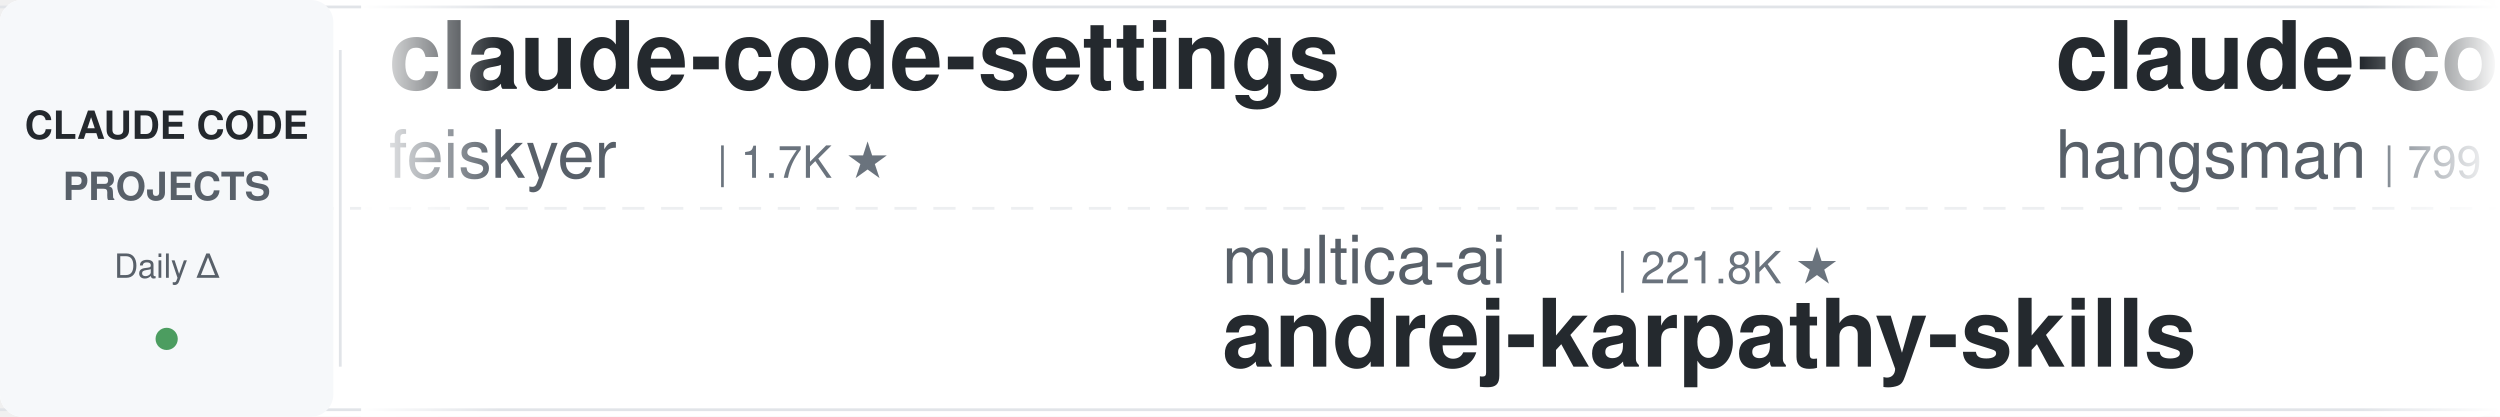
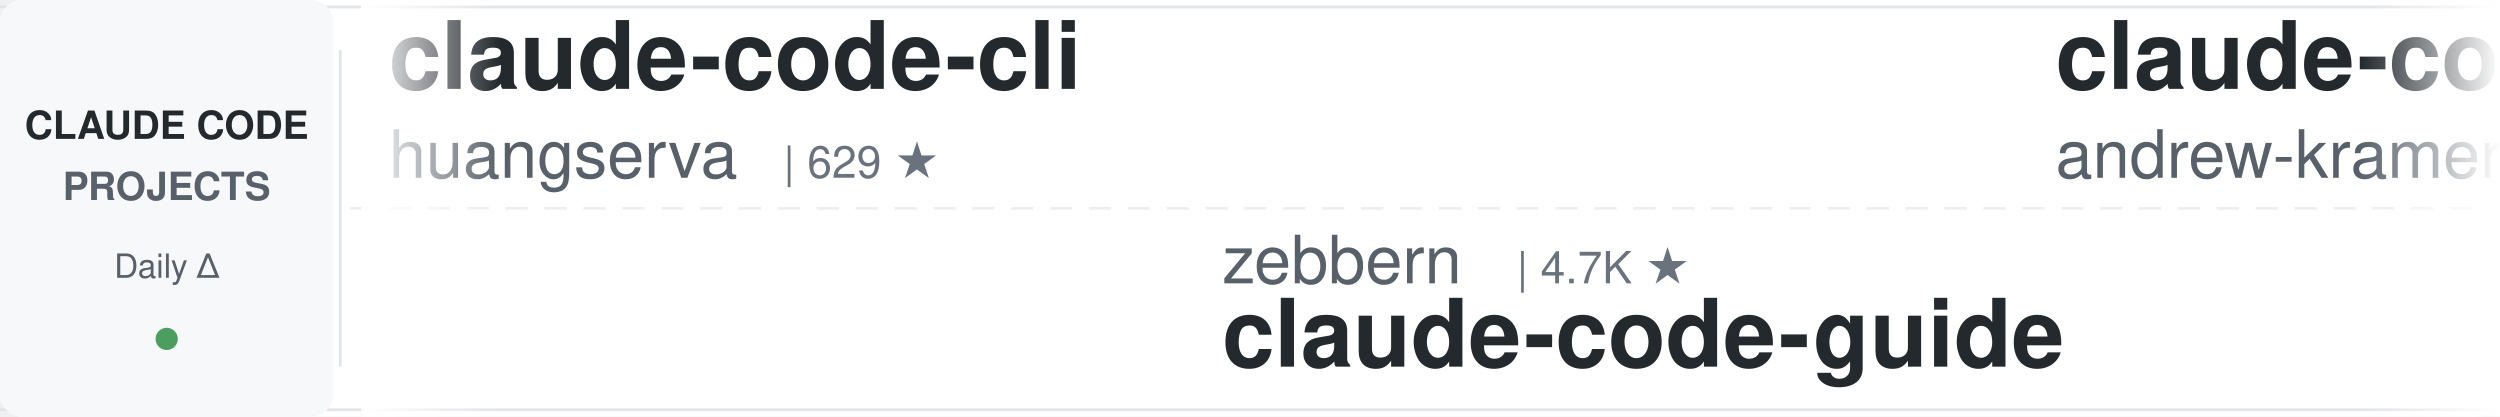
<svg xmlns="http://www.w3.org/2000/svg" width="900" height="150">
  <defs>
    <linearGradient id="leftFade" x1="0%" y1="0%" x2="100%" y2="0%">
      <stop offset="0%" style="stop-color:#ffffff;stop-opacity:1" />
      <stop offset="100%" style="stop-color:#ffffff;stop-opacity:0" />
    </linearGradient>
    <linearGradient id="rightFade" x1="0%" y1="0%" x2="100%" y2="0%">
      <stop offset="0%" style="stop-color:#ffffff;stop-opacity:0" />
      <stop offset="100%" style="stop-color:#ffffff;stop-opacity:1" />
    </linearGradient>
  </defs>
  <rect width="900" height="150" fill="#ffffff" rx="8" />
  <rect x="0" y="2" width="900" height="1" fill="#e1e4e8" />
  <rect x="0" y="147" width="900" height="1" fill="#e1e4e8" />
  <line x1="0" y1="75" x2="900" y2="75" stroke="#e1e4e8" stroke-width="1" stroke-dasharray="8 6" opacity="0.6" />
  <rect x="0" y="0" width="120" height="150" fill="#f6f8fa" rx="8" />
  <text x="60" y="50" font-family="-apple-system, BlinkMacSystemFont, 'Segoe UI', Helvetica, Arial, sans-serif" font-size="14" font-weight="600" fill="#24292e" text-anchor="middle">CLAUDE CODE</text>
  <text x="60" y="72" font-family="-apple-system, BlinkMacSystemFont, 'Segoe UI', Helvetica, Arial, sans-serif" font-size="14" font-weight="600" fill="#586069" text-anchor="middle">PROJECTS</text>
  <text x="60" y="100" font-family="-apple-system, BlinkMacSystemFont, 'Segoe UI', Helvetica, Arial, sans-serif" font-size="12" font-weight="500" fill="#586069" text-anchor="middle">Daily Δ</text>
  <circle cx="60" cy="122" r="4" fill="#22863a" opacity="0.8" />
  <rect x="122" y="18" width="1" height="114" fill="#e1e4e8" />
  <clipPath id="tickerClip">
    <rect x="130" y="0" width="770" height="150" />
  </clipPath>
  <g clip-path="url(#tickerClip)">
    <g id="tickerItems">
      <animateTransform attributeName="transform" attributeType="XML" type="translate" from="0 0" to="-3000 0" dur="54s" repeatCount="indefinite" />
      <g transform="translate(0, 0)">
-         <text x="140" y="32" font-family="-apple-system, BlinkMacSystemFont, 'Segoe UI', Helvetica, Arial, sans-serif" font-size="34" font-weight="600" fill="#24292e">claude-code-settings</text>
-         <text x="140" y="64" font-family="-apple-system, BlinkMacSystemFont, 'Segoe UI', Helvetica, Arial, sans-serif" font-size="24" font-weight="400" fill="#586069">feiskyer</text>
-         <text x="258" y="64" font-family="-apple-system, BlinkMacSystemFont, 'Segoe UI', Helvetica, Arial, sans-serif" font-size="16" font-weight="500" fill="#6a737d">| 1.7K ★</text>
+         <text x="140" y="32" font-family="-apple-system, BlinkMacSystemFont, 'Segoe UI', Helvetica, Arial, sans-serif" font-size="34" font-weight="600" fill="#24292e">claude-code-cli</text>
+         <text x="140" y="64" font-family="-apple-system, BlinkMacSystemFont, 'Segoe UI', Helvetica, Arial, sans-serif" font-size="24" font-weight="400" fill="#586069">huangserva</text>
+         <text x="282" y="64" font-family="-apple-system, BlinkMacSystemFont, 'Segoe UI', Helvetica, Arial, sans-serif" font-size="16" font-weight="500" fill="#6a737d">| 629 ★</text>
      </g>
      <g transform="translate(300, 0)">
-         <text x="140" y="102" font-family="-apple-system, BlinkMacSystemFont, 'Segoe UI', Helvetica, Arial, sans-serif" font-size="24" font-weight="400" fill="#586069">multica-ai</text>
-         <text x="282" y="102" font-family="-apple-system, BlinkMacSystemFont, 'Segoe UI', Helvetica, Arial, sans-serif" font-size="16" font-weight="500" fill="#6a737d">| 221.8K ★</text>
-         <text x="140" y="132" font-family="-apple-system, BlinkMacSystemFont, 'Segoe UI', Helvetica, Arial, sans-serif" font-size="34" font-weight="600" fill="#24292e">andrej-karpathy-skills</text>
+         <text x="140" y="102" font-family="-apple-system, BlinkMacSystemFont, 'Segoe UI', Helvetica, Arial, sans-serif" font-size="24" font-weight="400" fill="#586069">zebbern</text>
+         <text x="246" y="102" font-family="-apple-system, BlinkMacSystemFont, 'Segoe UI', Helvetica, Arial, sans-serif" font-size="16" font-weight="500" fill="#6a737d">| 4.7K ★</text>
+         <text x="140" y="132" font-family="-apple-system, BlinkMacSystemFont, 'Segoe UI', Helvetica, Arial, sans-serif" font-size="34" font-weight="600" fill="#24292e">claude-code-guide</text>
      </g>
      <g transform="translate(600, 0)">
+         <text x="140" y="32" font-family="-apple-system, BlinkMacSystemFont, 'Segoe UI', Helvetica, Arial, sans-serif" font-size="34" font-weight="600" fill="#24292e">claude-code-source-build</text>
+         <text x="140" y="64" font-family="-apple-system, BlinkMacSystemFont, 'Segoe UI', Helvetica, Arial, sans-serif" font-size="24" font-weight="400" fill="#586069">andrew-kramer-inno</text>
+         <text x="378" y="64" font-family="-apple-system, BlinkMacSystemFont, 'Segoe UI', Helvetica, Arial, sans-serif" font-size="16" font-weight="500" fill="#6a737d">| 593 ★</text>
+       </g>
+       <g transform="translate(900, 0)">
+         <text x="140" y="102" font-family="-apple-system, BlinkMacSystemFont, 'Segoe UI', Helvetica, Arial, sans-serif" font-size="24" font-weight="400" fill="#586069">SeemSeam</text>
+         <text x="258" y="102" font-family="-apple-system, BlinkMacSystemFont, 'Segoe UI', Helvetica, Arial, sans-serif" font-size="16" font-weight="500" fill="#6a737d">| 3.6K ★</text>
+         <text x="140" y="132" font-family="-apple-system, BlinkMacSystemFont, 'Segoe UI', Helvetica, Arial, sans-serif" font-size="34" font-weight="600" fill="#24292e">claude_codex_bridge</text>
+       </g>
+       <g transform="translate(1200, 0)">
        <text x="140" y="32" font-family="-apple-system, BlinkMacSystemFont, 'Segoe UI', Helvetica, Arial, sans-serif" font-size="34" font-weight="600" fill="#24292e">claude-code-source</text>
        <text x="140" y="64" font-family="-apple-system, BlinkMacSystemFont, 'Segoe UI', Helvetica, Arial, sans-serif" font-size="24" font-weight="400" fill="#586069">hangsman</text>
        <text x="258" y="64" font-family="-apple-system, BlinkMacSystemFont, 'Segoe UI', Helvetica, Arial, sans-serif" font-size="16" font-weight="500" fill="#6a737d">| 799 ★</text>
      </g>
-       <g transform="translate(900, 0)">
-         <text x="140" y="102" font-family="-apple-system, BlinkMacSystemFont, 'Segoe UI', Helvetica, Arial, sans-serif" font-size="24" font-weight="400" fill="#586069">anthropics</text>
-         <text x="282" y="102" font-family="-apple-system, BlinkMacSystemFont, 'Segoe UI', Helvetica, Arial, sans-serif" font-size="16" font-weight="500" fill="#6a737d">| 1.0K ★</text>
-         <text x="140" y="132" font-family="-apple-system, BlinkMacSystemFont, 'Segoe UI', Helvetica, Arial, sans-serif" font-size="34" font-weight="600" fill="#24292e">claude-code-base-action</text>
-       </g>
-       <g transform="translate(1200, 0)">
-         <text x="140" y="32" font-family="-apple-system, BlinkMacSystemFont, 'Segoe UI', Helvetica, Arial, sans-serif" font-size="34" font-weight="600" fill="#24292e">pi-vs-claude-code</text>
-         <text x="140" y="64" font-family="-apple-system, BlinkMacSystemFont, 'Segoe UI', Helvetica, Arial, sans-serif" font-size="24" font-weight="400" fill="#586069">disler</text>
-         <text x="234" y="64" font-family="-apple-system, BlinkMacSystemFont, 'Segoe UI', Helvetica, Arial, sans-serif" font-size="16" font-weight="500" fill="#6a737d">| 1.7K ★</text>
-       </g>
      <g transform="translate(1500, 0)">
-         <text x="140" y="102" font-family="-apple-system, BlinkMacSystemFont, 'Segoe UI', Helvetica, Arial, sans-serif" font-size="24" font-weight="400" fill="#586069">lorryjovens-hub</text>
-         <text x="342" y="102" font-family="-apple-system, BlinkMacSystemFont, 'Segoe UI', Helvetica, Arial, sans-serif" font-size="16" font-weight="500" fill="#6a737d">| 1.7K ★</text>
-         <text x="140" y="132" font-family="-apple-system, BlinkMacSystemFont, 'Segoe UI', Helvetica, Arial, sans-serif" font-size="34" font-weight="600" fill="#24292e">claude-code-rust</text>
+         <text x="140" y="102" font-family="-apple-system, BlinkMacSystemFont, 'Segoe UI', Helvetica, Arial, sans-serif" font-size="24" font-weight="400" fill="#586069">diet103</text>
+         <text x="246" y="102" font-family="-apple-system, BlinkMacSystemFont, 'Segoe UI', Helvetica, Arial, sans-serif" font-size="16" font-weight="500" fill="#6a737d">| 10.0K ★</text>
+         <text x="140" y="132" font-family="-apple-system, BlinkMacSystemFont, 'Segoe UI', Helvetica, Arial, sans-serif" font-size="34" font-weight="600" fill="#24292e">claude-code-infrastructu...</text>
      </g>
      <g transform="translate(1800, 0)">
-         <text x="140" y="32" font-family="-apple-system, BlinkMacSystemFont, 'Segoe UI', Helvetica, Arial, sans-serif" font-size="34" font-weight="600" fill="#24292e">Claude-Code-Usage-Monito...</text>
-         <text x="140" y="64" font-family="-apple-system, BlinkMacSystemFont, 'Segoe UI', Helvetica, Arial, sans-serif" font-size="24" font-weight="400" fill="#586069">Maciek-roboblog</text>
-         <text x="342" y="64" font-family="-apple-system, BlinkMacSystemFont, 'Segoe UI', Helvetica, Arial, sans-serif" font-size="16" font-weight="500" fill="#6a737d">| 8.8K ★</text>
+         <text x="140" y="32" font-family="-apple-system, BlinkMacSystemFont, 'Segoe UI', Helvetica, Arial, sans-serif" font-size="34" font-weight="600" fill="#24292e">andrej-karpathy-skills</text>
+         <text x="140" y="64" font-family="-apple-system, BlinkMacSystemFont, 'Segoe UI', Helvetica, Arial, sans-serif" font-size="24" font-weight="400" fill="#586069">multica-ai</text>
+         <text x="282" y="64" font-family="-apple-system, BlinkMacSystemFont, 'Segoe UI', Helvetica, Arial, sans-serif" font-size="16" font-weight="500" fill="#6a737d">| 221.9K ★</text>
      </g>
      <g transform="translate(2100, 0)">
-         <text x="140" y="102" font-family="-apple-system, BlinkMacSystemFont, 'Segoe UI', Helvetica, Arial, sans-serif" font-size="24" font-weight="400" fill="#586069">shanraisshan</text>
-         <text x="306" y="102" font-family="-apple-system, BlinkMacSystemFont, 'Segoe UI', Helvetica, Arial, sans-serif" font-size="16" font-weight="500" fill="#6a737d">| 67.9K ★</text>
-         <text x="140" y="132" font-family="-apple-system, BlinkMacSystemFont, 'Segoe UI', Helvetica, Arial, sans-serif" font-size="34" font-weight="600" fill="#24292e">claude-code-best-practic...</text>
+         <text x="140" y="102" font-family="-apple-system, BlinkMacSystemFont, 'Segoe UI', Helvetica, Arial, sans-serif" font-size="24" font-weight="400" fill="#586069">luyao618</text>
+         <text x="258" y="102" font-family="-apple-system, BlinkMacSystemFont, 'Segoe UI', Helvetica, Arial, sans-serif" font-size="16" font-weight="500" fill="#6a737d">| 1.7K ★</text>
+         <text x="140" y="132" font-family="-apple-system, BlinkMacSystemFont, 'Segoe UI', Helvetica, Arial, sans-serif" font-size="34" font-weight="600" fill="#24292e">Claude-Code-Source-Study</text>
      </g>
      <g transform="translate(2400, 0)">
-         <text x="140" y="32" font-family="-apple-system, BlinkMacSystemFont, 'Segoe UI', Helvetica, Arial, sans-serif" font-size="34" font-weight="600" fill="#24292e">claude-code-security-rev...</text>
-         <text x="140" y="64" font-family="-apple-system, BlinkMacSystemFont, 'Segoe UI', Helvetica, Arial, sans-serif" font-size="24" font-weight="400" fill="#586069">anthropics</text>
-         <text x="282" y="64" font-family="-apple-system, BlinkMacSystemFont, 'Segoe UI', Helvetica, Arial, sans-serif" font-size="16" font-weight="500" fill="#6a737d">| 6.5K ★</text>
+         <text x="140" y="32" font-family="-apple-system, BlinkMacSystemFont, 'Segoe UI', Helvetica, Arial, sans-serif" font-size="34" font-weight="600" fill="#24292e">Claude-Code-Game-Studios</text>
+         <text x="140" y="64" font-family="-apple-system, BlinkMacSystemFont, 'Segoe UI', Helvetica, Arial, sans-serif" font-size="24" font-weight="400" fill="#586069">Donchitos</text>
+         <text x="270" y="64" font-family="-apple-system, BlinkMacSystemFont, 'Segoe UI', Helvetica, Arial, sans-serif" font-size="16" font-weight="500" fill="#6a737d">| 27.1K ★</text>
      </g>
      <g transform="translate(2700, 0)">
-         <text x="140" y="102" font-family="-apple-system, BlinkMacSystemFont, 'Segoe UI', Helvetica, Arial, sans-serif" font-size="24" font-weight="400" fill="#586069">Donchitos</text>
-         <text x="270" y="102" font-family="-apple-system, BlinkMacSystemFont, 'Segoe UI', Helvetica, Arial, sans-serif" font-size="16" font-weight="500" fill="#6a737d">| 27.0K ★</text>
-         <text x="140" y="132" font-family="-apple-system, BlinkMacSystemFont, 'Segoe UI', Helvetica, Arial, sans-serif" font-size="34" font-weight="600" fill="#24292e">Claude-Code-Game-Studios</text>
+         <text x="140" y="102" font-family="-apple-system, BlinkMacSystemFont, 'Segoe UI', Helvetica, Arial, sans-serif" font-size="24" font-weight="400" fill="#586069">wanshuiyin</text>
+         <text x="282" y="102" font-family="-apple-system, BlinkMacSystemFont, 'Segoe UI', Helvetica, Arial, sans-serif" font-size="16" font-weight="500" fill="#6a737d">| 17.9K ★</text>
+         <text x="140" y="132" font-family="-apple-system, BlinkMacSystemFont, 'Segoe UI', Helvetica, Arial, sans-serif" font-size="34" font-weight="600" fill="#24292e">Auto-claude-code-researc...</text>
      </g>
      <g transform="translate(3000, 0)">
-         <text x="140" y="32" font-family="-apple-system, BlinkMacSystemFont, 'Segoe UI', Helvetica, Arial, sans-serif" font-size="34" font-weight="600" fill="#24292e">claude-code-settings</text>
-         <text x="140" y="64" font-family="-apple-system, BlinkMacSystemFont, 'Segoe UI', Helvetica, Arial, sans-serif" font-size="24" font-weight="400" fill="#586069">feiskyer</text>
-         <text x="258" y="64" font-family="-apple-system, BlinkMacSystemFont, 'Segoe UI', Helvetica, Arial, sans-serif" font-size="16" font-weight="500" fill="#6a737d">| 1.7K ★</text>
+         <text x="140" y="32" font-family="-apple-system, BlinkMacSystemFont, 'Segoe UI', Helvetica, Arial, sans-serif" font-size="34" font-weight="600" fill="#24292e">claude-code-cli</text>
+         <text x="140" y="64" font-family="-apple-system, BlinkMacSystemFont, 'Segoe UI', Helvetica, Arial, sans-serif" font-size="24" font-weight="400" fill="#586069">huangserva</text>
+         <text x="282" y="64" font-family="-apple-system, BlinkMacSystemFont, 'Segoe UI', Helvetica, Arial, sans-serif" font-size="16" font-weight="500" fill="#6a737d">| 629 ★</text>
      </g>
      <g transform="translate(3300, 0)">
-         <text x="140" y="102" font-family="-apple-system, BlinkMacSystemFont, 'Segoe UI', Helvetica, Arial, sans-serif" font-size="24" font-weight="400" fill="#586069">multica-ai</text>
-         <text x="282" y="102" font-family="-apple-system, BlinkMacSystemFont, 'Segoe UI', Helvetica, Arial, sans-serif" font-size="16" font-weight="500" fill="#6a737d">| 221.8K ★</text>
-         <text x="140" y="132" font-family="-apple-system, BlinkMacSystemFont, 'Segoe UI', Helvetica, Arial, sans-serif" font-size="34" font-weight="600" fill="#24292e">andrej-karpathy-skills</text>
+         <text x="140" y="102" font-family="-apple-system, BlinkMacSystemFont, 'Segoe UI', Helvetica, Arial, sans-serif" font-size="24" font-weight="400" fill="#586069">zebbern</text>
+         <text x="246" y="102" font-family="-apple-system, BlinkMacSystemFont, 'Segoe UI', Helvetica, Arial, sans-serif" font-size="16" font-weight="500" fill="#6a737d">| 4.7K ★</text>
+         <text x="140" y="132" font-family="-apple-system, BlinkMacSystemFont, 'Segoe UI', Helvetica, Arial, sans-serif" font-size="34" font-weight="600" fill="#24292e">claude-code-guide</text>
      </g>
      <g transform="translate(3600, 0)">
-         <text x="140" y="32" font-family="-apple-system, BlinkMacSystemFont, 'Segoe UI', Helvetica, Arial, sans-serif" font-size="34" font-weight="600" fill="#24292e">claude-code-source</text>
-         <text x="140" y="64" font-family="-apple-system, BlinkMacSystemFont, 'Segoe UI', Helvetica, Arial, sans-serif" font-size="24" font-weight="400" fill="#586069">hangsman</text>
-         <text x="258" y="64" font-family="-apple-system, BlinkMacSystemFont, 'Segoe UI', Helvetica, Arial, sans-serif" font-size="16" font-weight="500" fill="#6a737d">| 799 ★</text>
+         <text x="140" y="32" font-family="-apple-system, BlinkMacSystemFont, 'Segoe UI', Helvetica, Arial, sans-serif" font-size="34" font-weight="600" fill="#24292e">claude-code-source-build</text>
+         <text x="140" y="64" font-family="-apple-system, BlinkMacSystemFont, 'Segoe UI', Helvetica, Arial, sans-serif" font-size="24" font-weight="400" fill="#586069">andrew-kramer-inno</text>
+         <text x="378" y="64" font-family="-apple-system, BlinkMacSystemFont, 'Segoe UI', Helvetica, Arial, sans-serif" font-size="16" font-weight="500" fill="#6a737d">| 593 ★</text>
      </g>
      <g transform="translate(3900, 0)">
-         <text x="140" y="102" font-family="-apple-system, BlinkMacSystemFont, 'Segoe UI', Helvetica, Arial, sans-serif" font-size="24" font-weight="400" fill="#586069">anthropics</text>
-         <text x="282" y="102" font-family="-apple-system, BlinkMacSystemFont, 'Segoe UI', Helvetica, Arial, sans-serif" font-size="16" font-weight="500" fill="#6a737d">| 1.0K ★</text>
-         <text x="140" y="132" font-family="-apple-system, BlinkMacSystemFont, 'Segoe UI', Helvetica, Arial, sans-serif" font-size="34" font-weight="600" fill="#24292e">claude-code-base-action</text>
+         <text x="140" y="102" font-family="-apple-system, BlinkMacSystemFont, 'Segoe UI', Helvetica, Arial, sans-serif" font-size="24" font-weight="400" fill="#586069">SeemSeam</text>
+         <text x="258" y="102" font-family="-apple-system, BlinkMacSystemFont, 'Segoe UI', Helvetica, Arial, sans-serif" font-size="16" font-weight="500" fill="#6a737d">| 3.6K ★</text>
+         <text x="140" y="132" font-family="-apple-system, BlinkMacSystemFont, 'Segoe UI', Helvetica, Arial, sans-serif" font-size="34" font-weight="600" fill="#24292e">claude_codex_bridge</text>
      </g>
    </g>
  </g>
  <rect x="130" y="0" width="50" height="150" fill="url(#leftFade)" />
  <rect x="850" y="0" width="50" height="150" fill="url(#rightFade)" />
</svg>
